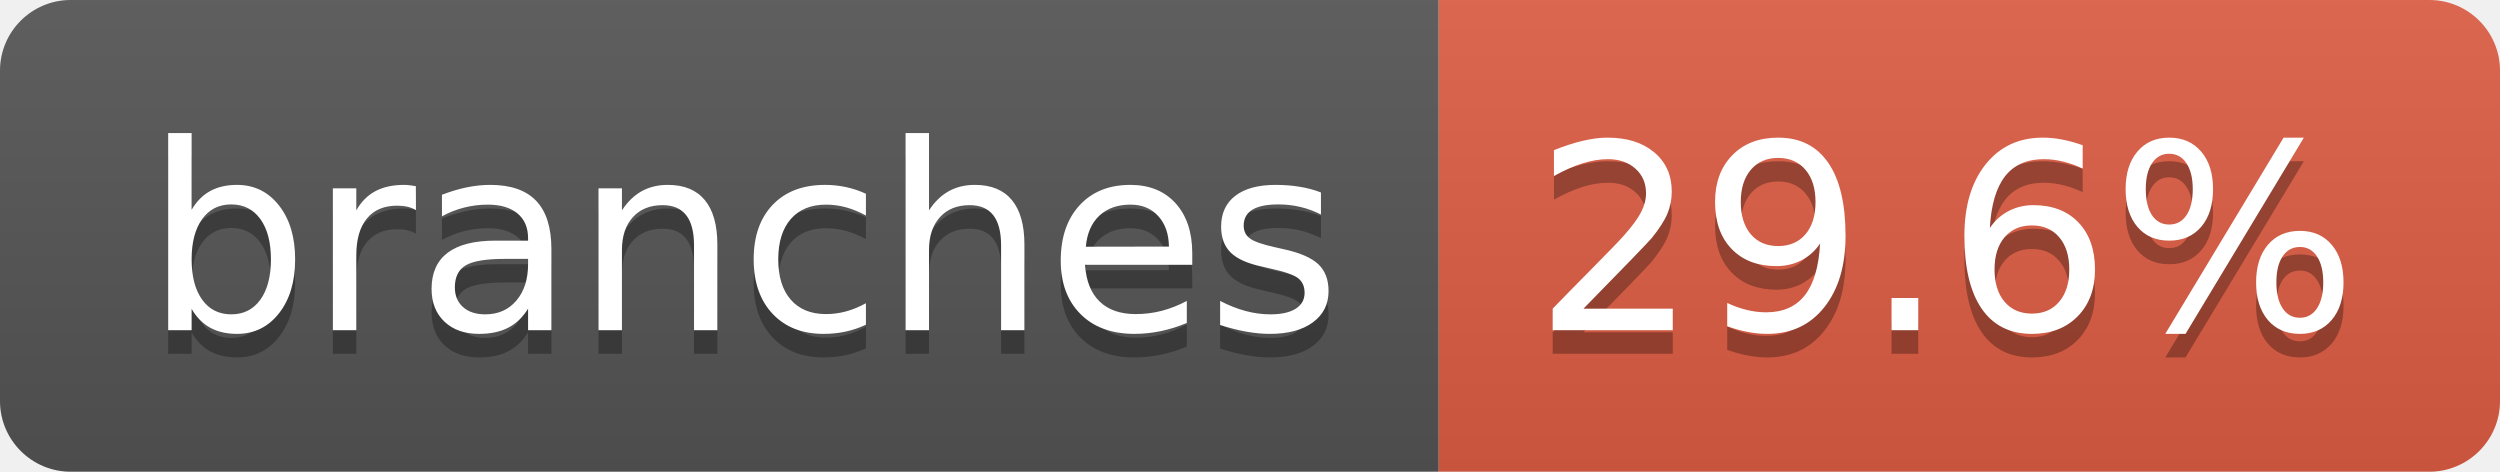
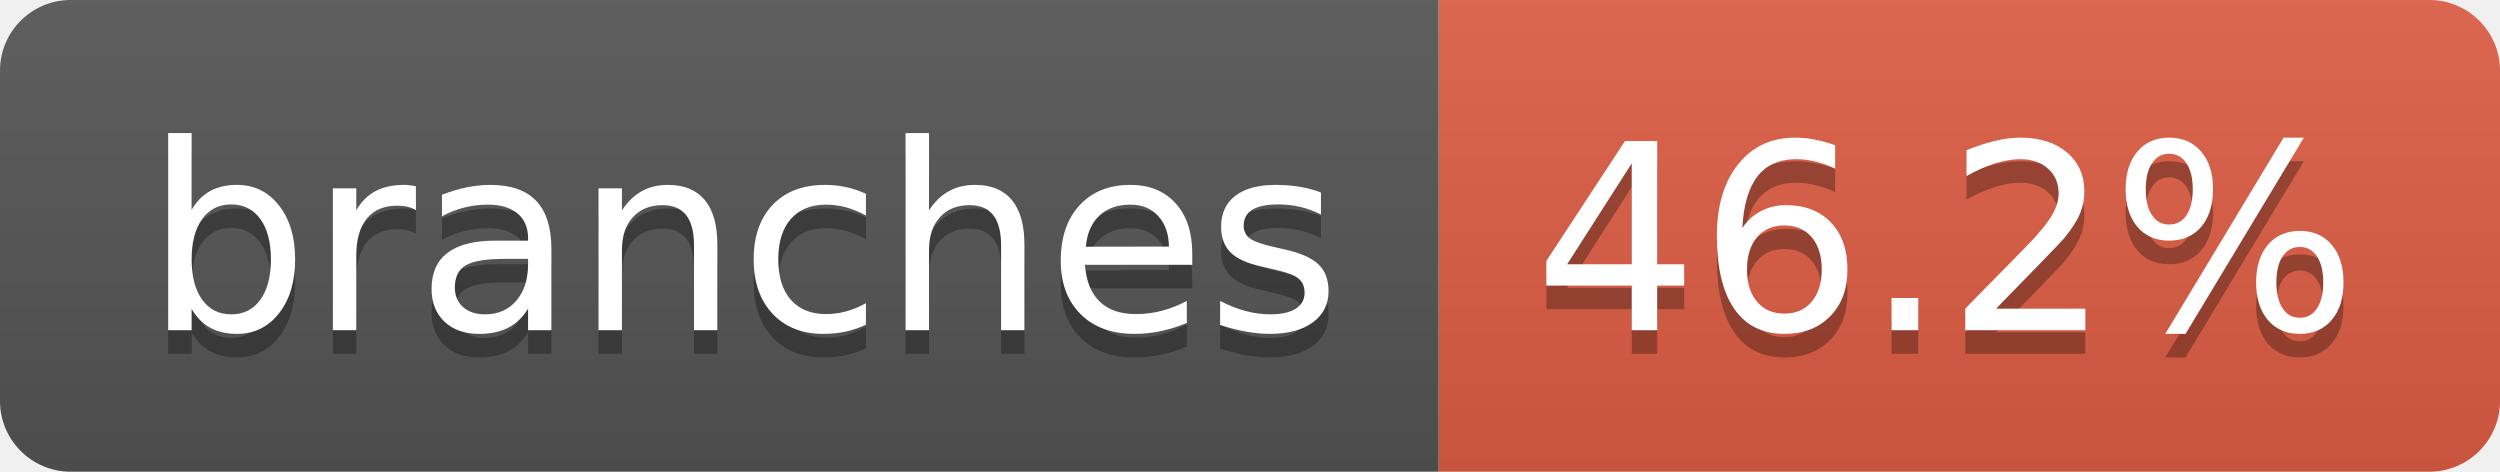
- <svg xmlns="http://www.w3.org/2000/svg" width="106" height="20" role="img" aria-label="branches: 29.6%">
+ <svg xmlns="http://www.w3.org/2000/svg" width="106" height="20" role="img" aria-label="branches: 46.2%">
  <linearGradient id="s" x2="0" y2="100%">
    <stop offset="0" stop-color="#bbb" stop-opacity=".1" />
    <stop offset="1" stop-opacity=".1" />
  </linearGradient>
  <clipPath id="r">
    <rect width="106" height="20" rx="3" fill="#fff" />
  </clipPath>
  <g clip-path="url(#r)">
    <rect width="61" height="20" fill="#555" />
    <rect x="61" width="45" height="20" fill="#e05d44" />
    <rect width="106" height="20" fill="url(#s)" />
  </g>
  <g fill="#fff" text-anchor="middle" font-family="Verdana,Geneva,DejaVu Sans,sans-serif" text-rendering="geometricPrecision" font-size="110">
    <text aria-hidden="true" x="315" y="150" fill="#010101" fill-opacity=".3" transform="scale(.1)" textLength="507">branches</text>
    <text x="315" y="140" transform="scale(.1)" fill="#fff" textLength="507">branches</text>
-     <text aria-hidden="true" x="825" y="150" fill="#010101" fill-opacity=".3" transform="scale(.1)" textLength="350">29.6%</text>
-     <text x="825" y="140" transform="scale(.1)" fill="#fff" textLength="350">29.6%</text>
+     <text aria-hidden="true" x="825" y="150" fill="#010101" fill-opacity=".3" transform="scale(.1)" textLength="350">46.2%</text>
+     <text x="825" y="140" transform="scale(.1)" fill="#fff" textLength="350">46.2%</text>
  </g>
</svg>
